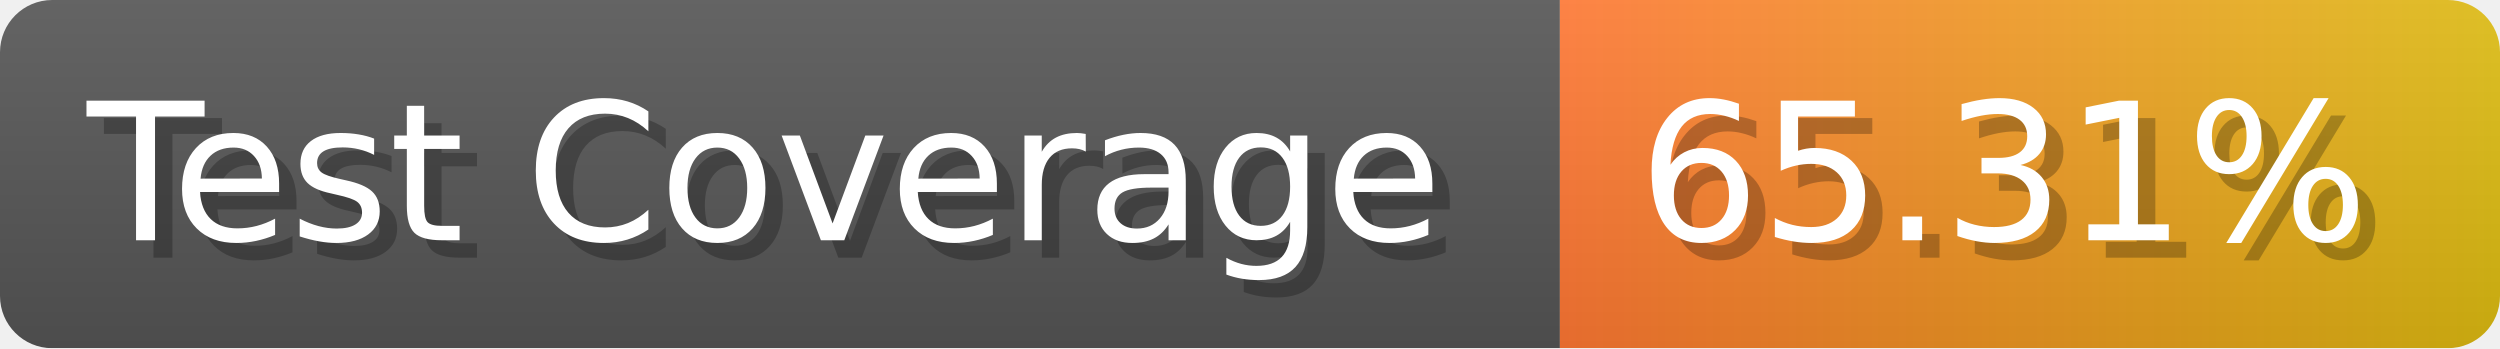
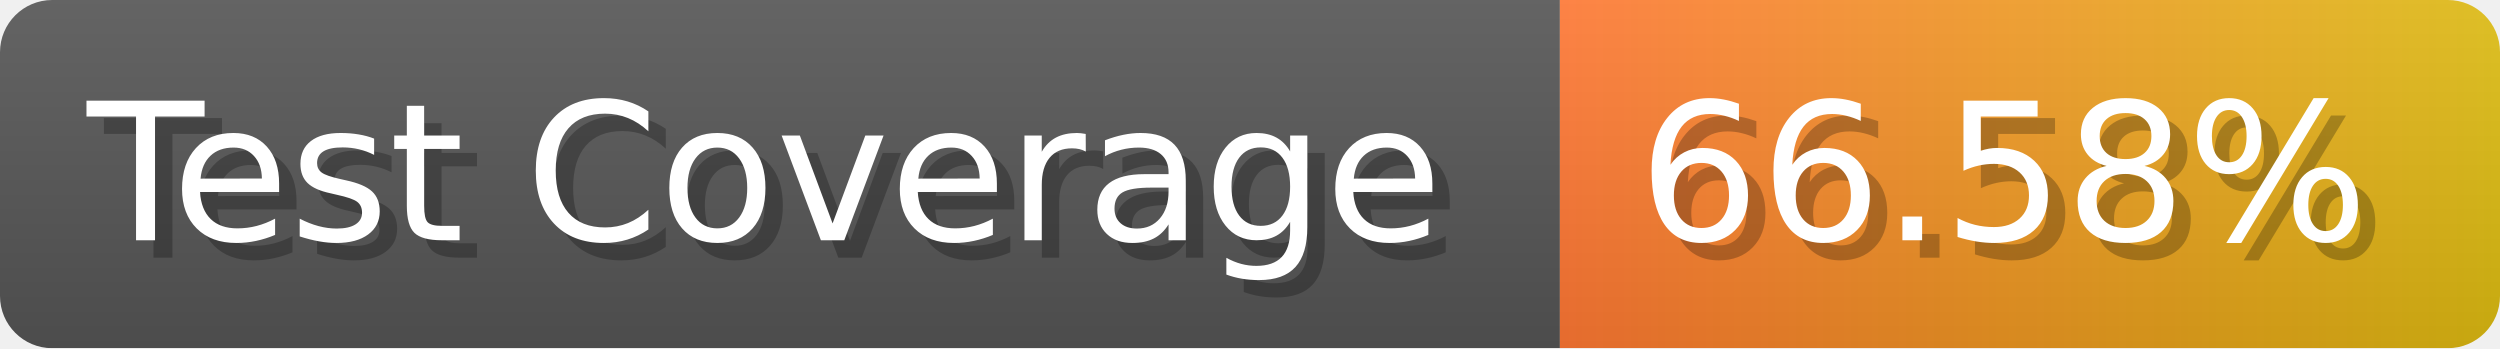
- <svg xmlns="http://www.w3.org/2000/svg" width="143.6" height="20" viewBox="0 0 1436 200" role="img" aria-label="Test Coverage: 65.31%">
+ <svg xmlns="http://www.w3.org/2000/svg" width="143.6" height="20" viewBox="0 0 1436 200" role="img" aria-label="Test Coverage: 66.58%">
  <linearGradient id="a" x2="0" y2="100%">
    <stop offset="0" stop-opacity=".1" stop-color="#EEE" />
    <stop offset="1" stop-opacity=".1" />
  </linearGradient>
  <mask id="m">
    <rect width="1436" height="200" rx="30" fill="#FFF" />
  </mask>
  <g mask="url(#m)">
    <rect width="896" height="200" fill="#555" />
    <rect width="540" height="200" fill="url(#x)" x="896" />
    <rect width="1436" height="200" fill="url(#a)" />
  </g>
  <g aria-hidden="true" fill="#fff" text-anchor="start" font-family="Verdana,DejaVu Sans,sans-serif" font-size="110">
    <text x="60" y="148" textLength="796" fill="#000" opacity="0.25">Test Coverage</text>
    <text x="50" y="138" textLength="796">Test Coverage</text>
-     <text x="951" y="148" textLength="440" fill="#000" opacity="0.25">65.31%</text>
-     <text x="941" y="138" textLength="440">65.31%</text>
+     <text x="951" y="148" textLength="440" fill="#000" opacity="0.25">66.58%</text>
+     <text x="941" y="138" textLength="440">66.58%</text>
  </g>
  <linearGradient id="x" x1="0%" y1="0%" x2="100%" y2="0%">
    <stop offset="0%" style="stop-color:#F73" />
    <stop offset="100%" style="stop-color:#DB1" />
  </linearGradient>
</svg>
